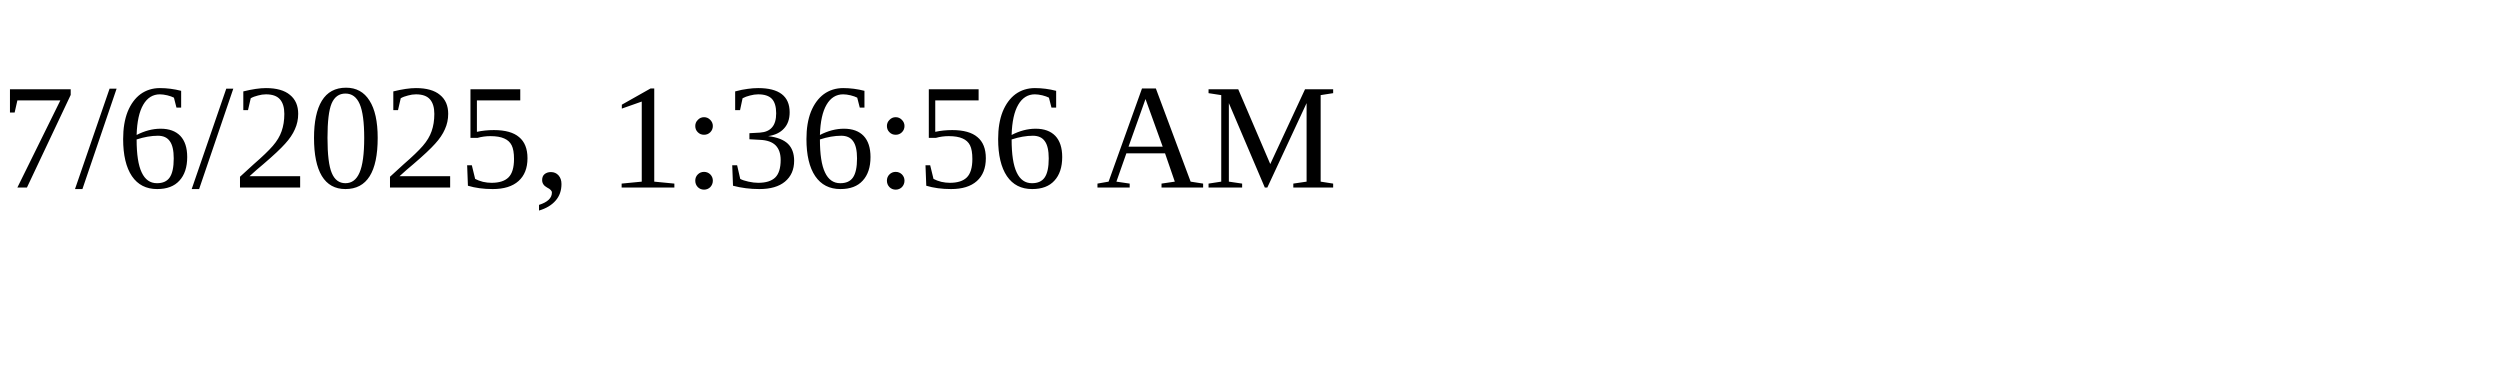
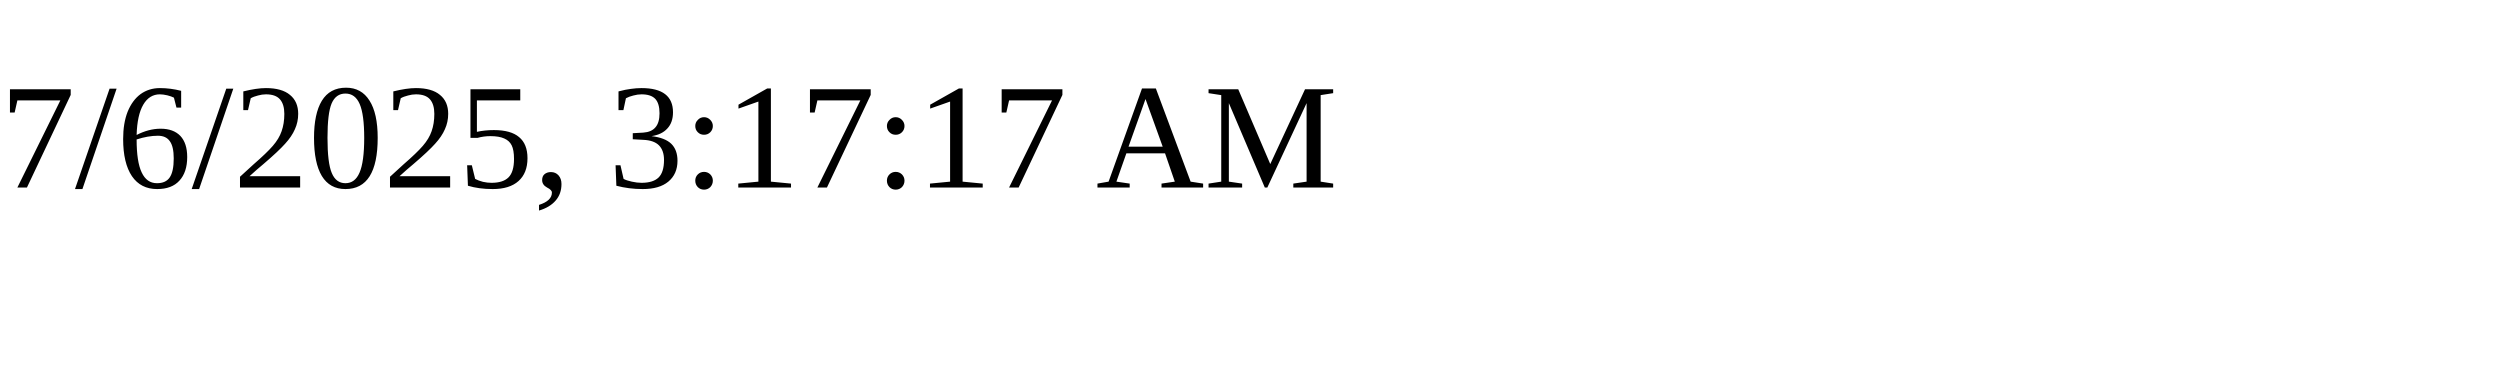
<svg xmlns="http://www.w3.org/2000/svg" height="30" width="200">
-   <text x="0" y="15">7/6/2025, 1:36:56 AM</text>
+   <text x="0" y="15">7/6/2025, 3:17:17 AM</text>
</svg>
